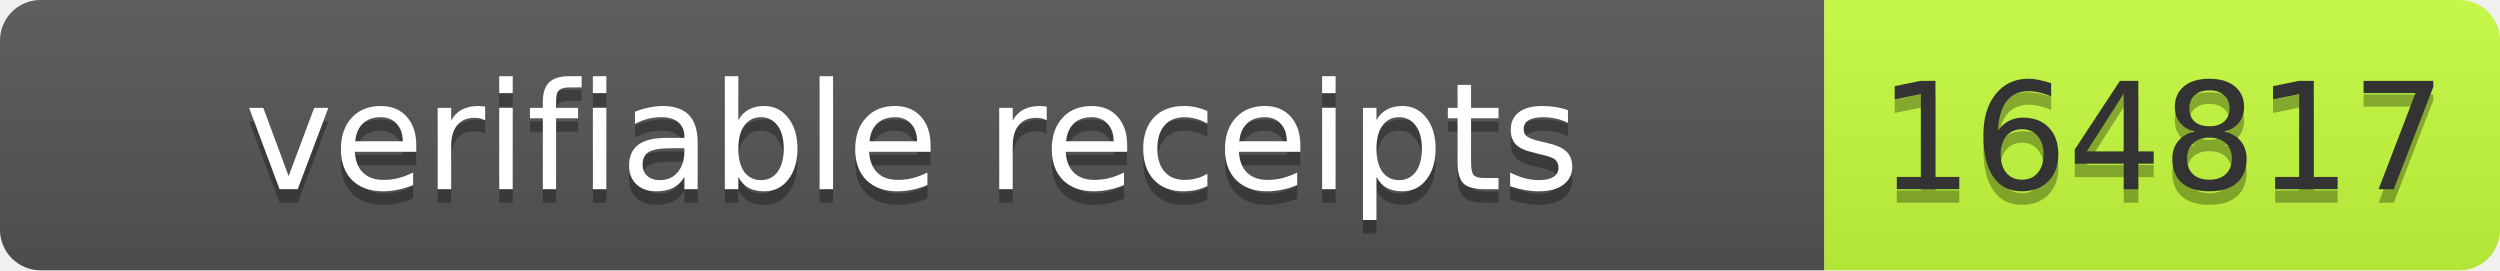
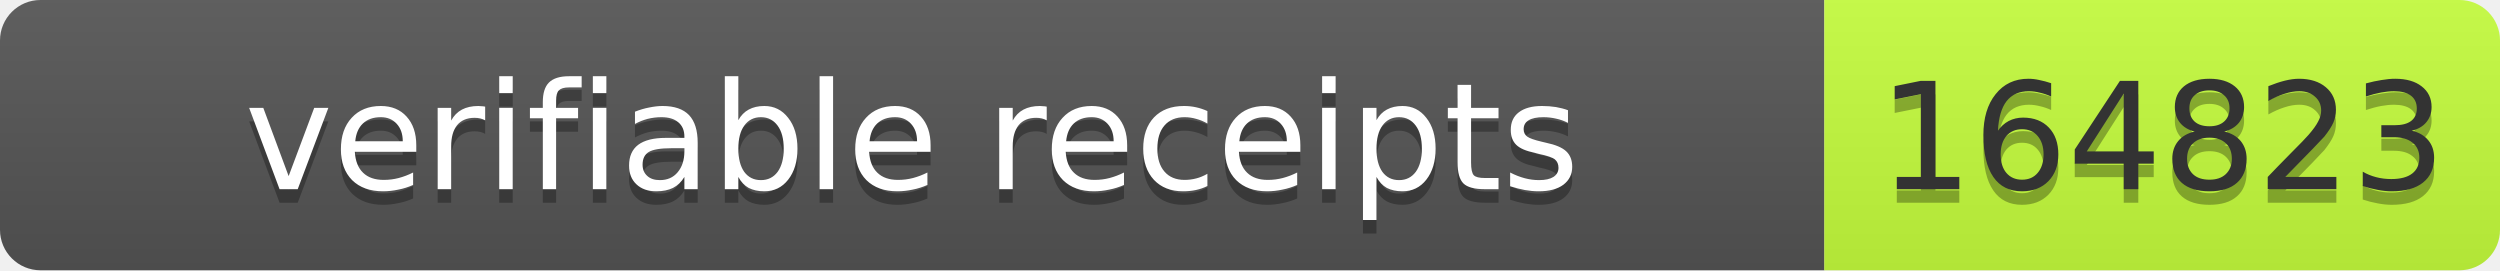
- <svg xmlns="http://www.w3.org/2000/svg" width="185" height="20" role="img" aria-label="verifiable receipts: 164817">
+ <svg xmlns="http://www.w3.org/2000/svg" width="185" height="20" role="img" aria-label="verifiable receipts: 164823">
  <linearGradient id="s" x2="0" y2="100%">
    <stop offset="0" stop-color="#bbb" stop-opacity=".1" />
    <stop offset="1" stop-opacity=".1" />
  </linearGradient>
  <clipPath id="r">
    <rect width="185" height="20" rx="3" fill="#fff" />
  </clipPath>
  <g clip-path="url(#r)">
    <rect width="135" height="20" fill="#555" />
    <rect x="135" width="50" height="20" fill="#c6ff3d" />
    <rect width="185" height="20" fill="url(#s)" />
  </g>
  <g font-family="Verdana,Geneva,DejaVu Sans,sans-serif" font-size="11">
    <text x="67.5" y="15" fill="#010101" fill-opacity=".3" text-anchor="middle" textLength="125">verifiable receipts</text>
    <text x="67.5" y="14" fill="#fff" text-anchor="middle" textLength="125">verifiable receipts</text>
-     <text x="160.0" y="15" fill="#010101" fill-opacity=".3" text-anchor="middle" textLength="40">164817</text>
-     <text x="160.0" y="14" fill="#333" text-anchor="middle" textLength="40">164817</text>
+     <text x="160.0" y="15" fill="#010101" fill-opacity=".3" text-anchor="middle" textLength="40">164823</text>
+     <text x="160.0" y="14" fill="#333" text-anchor="middle" textLength="40">164823</text>
  </g>
</svg>
